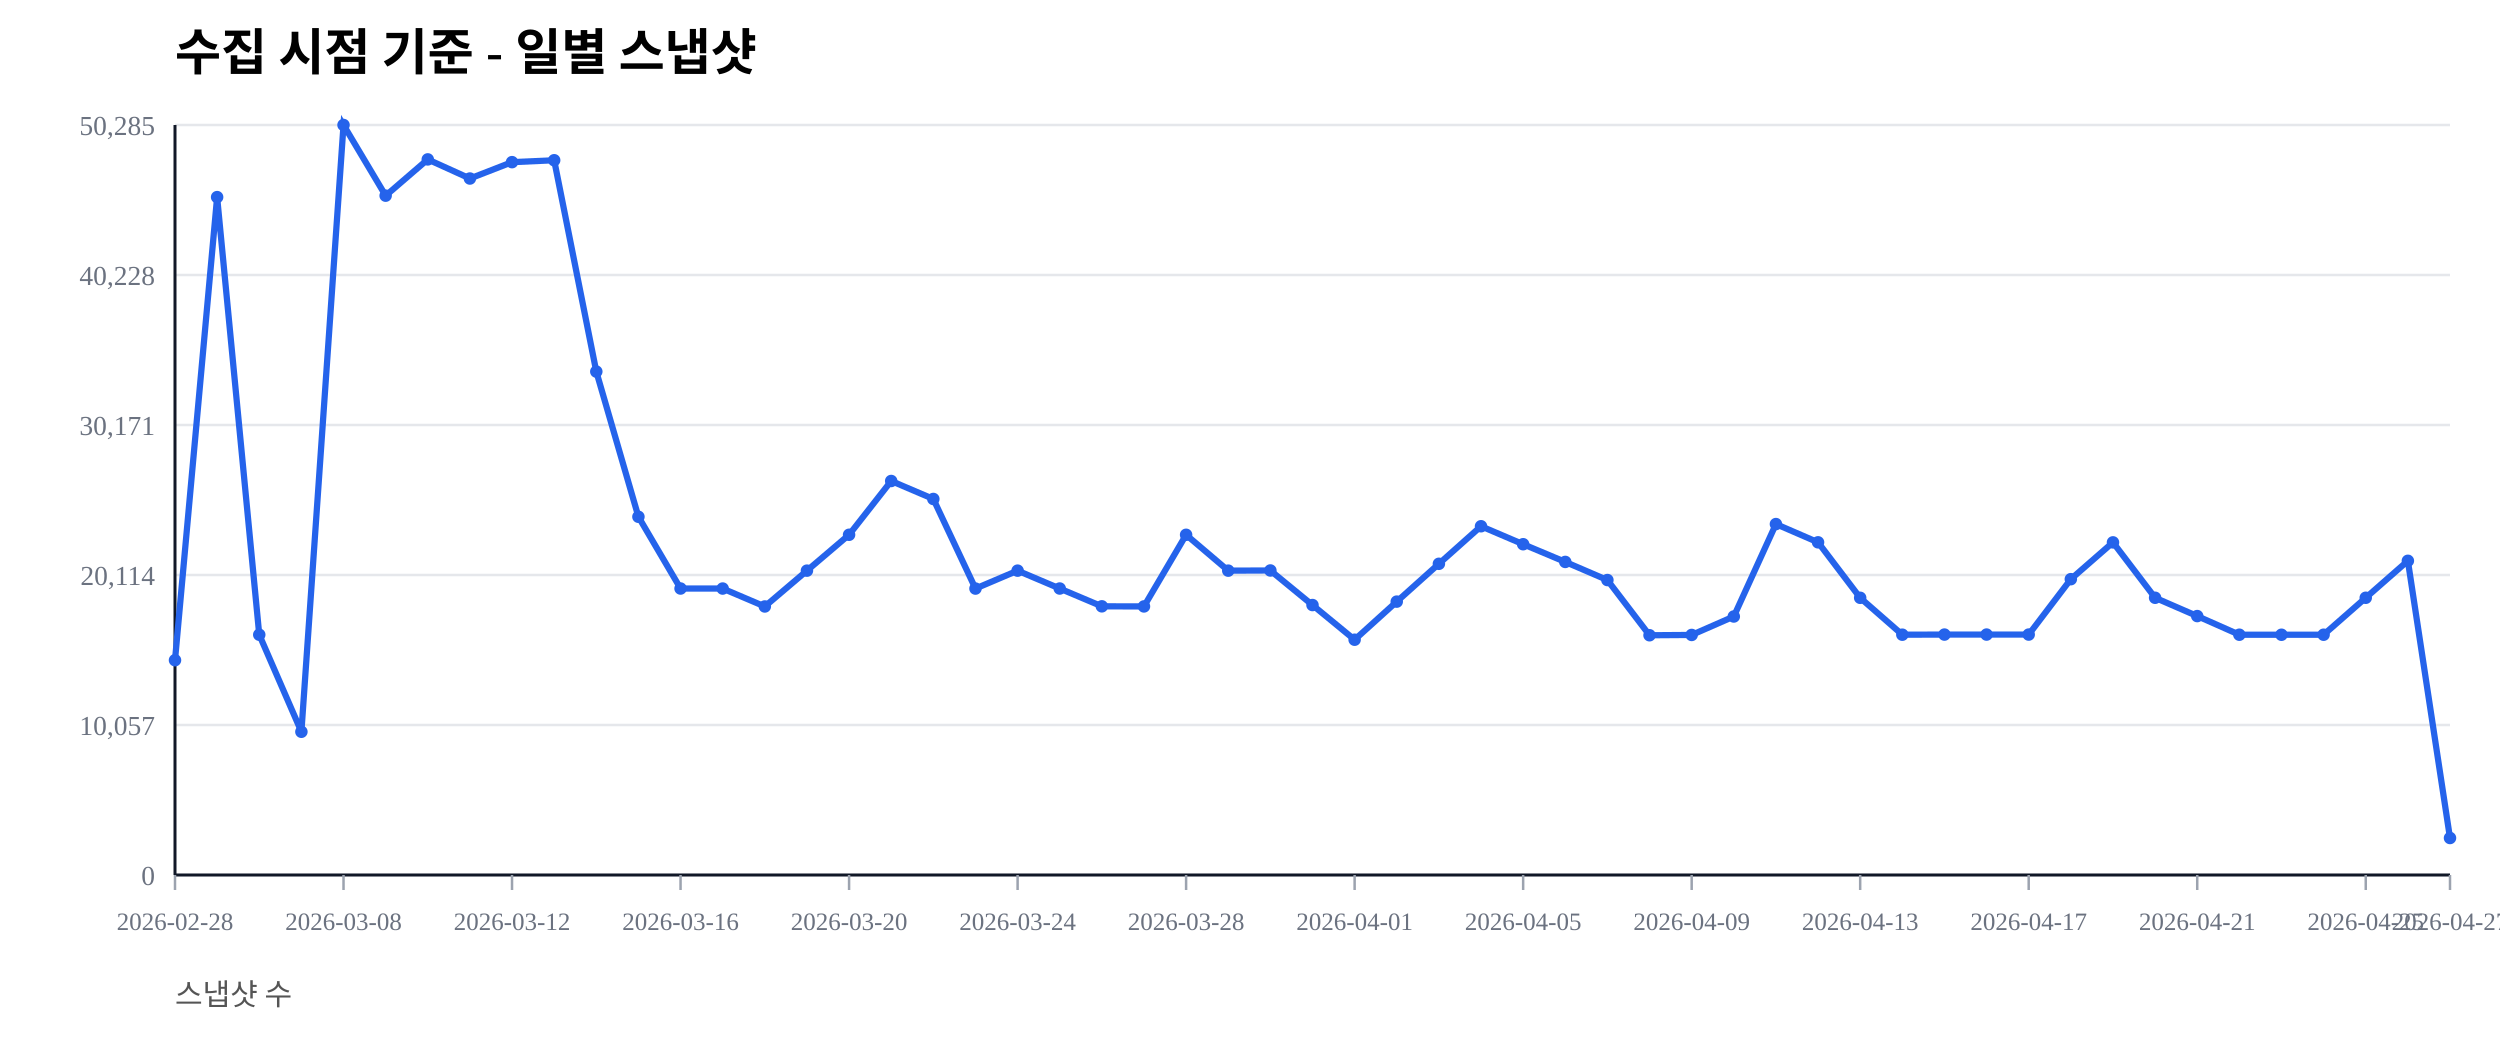
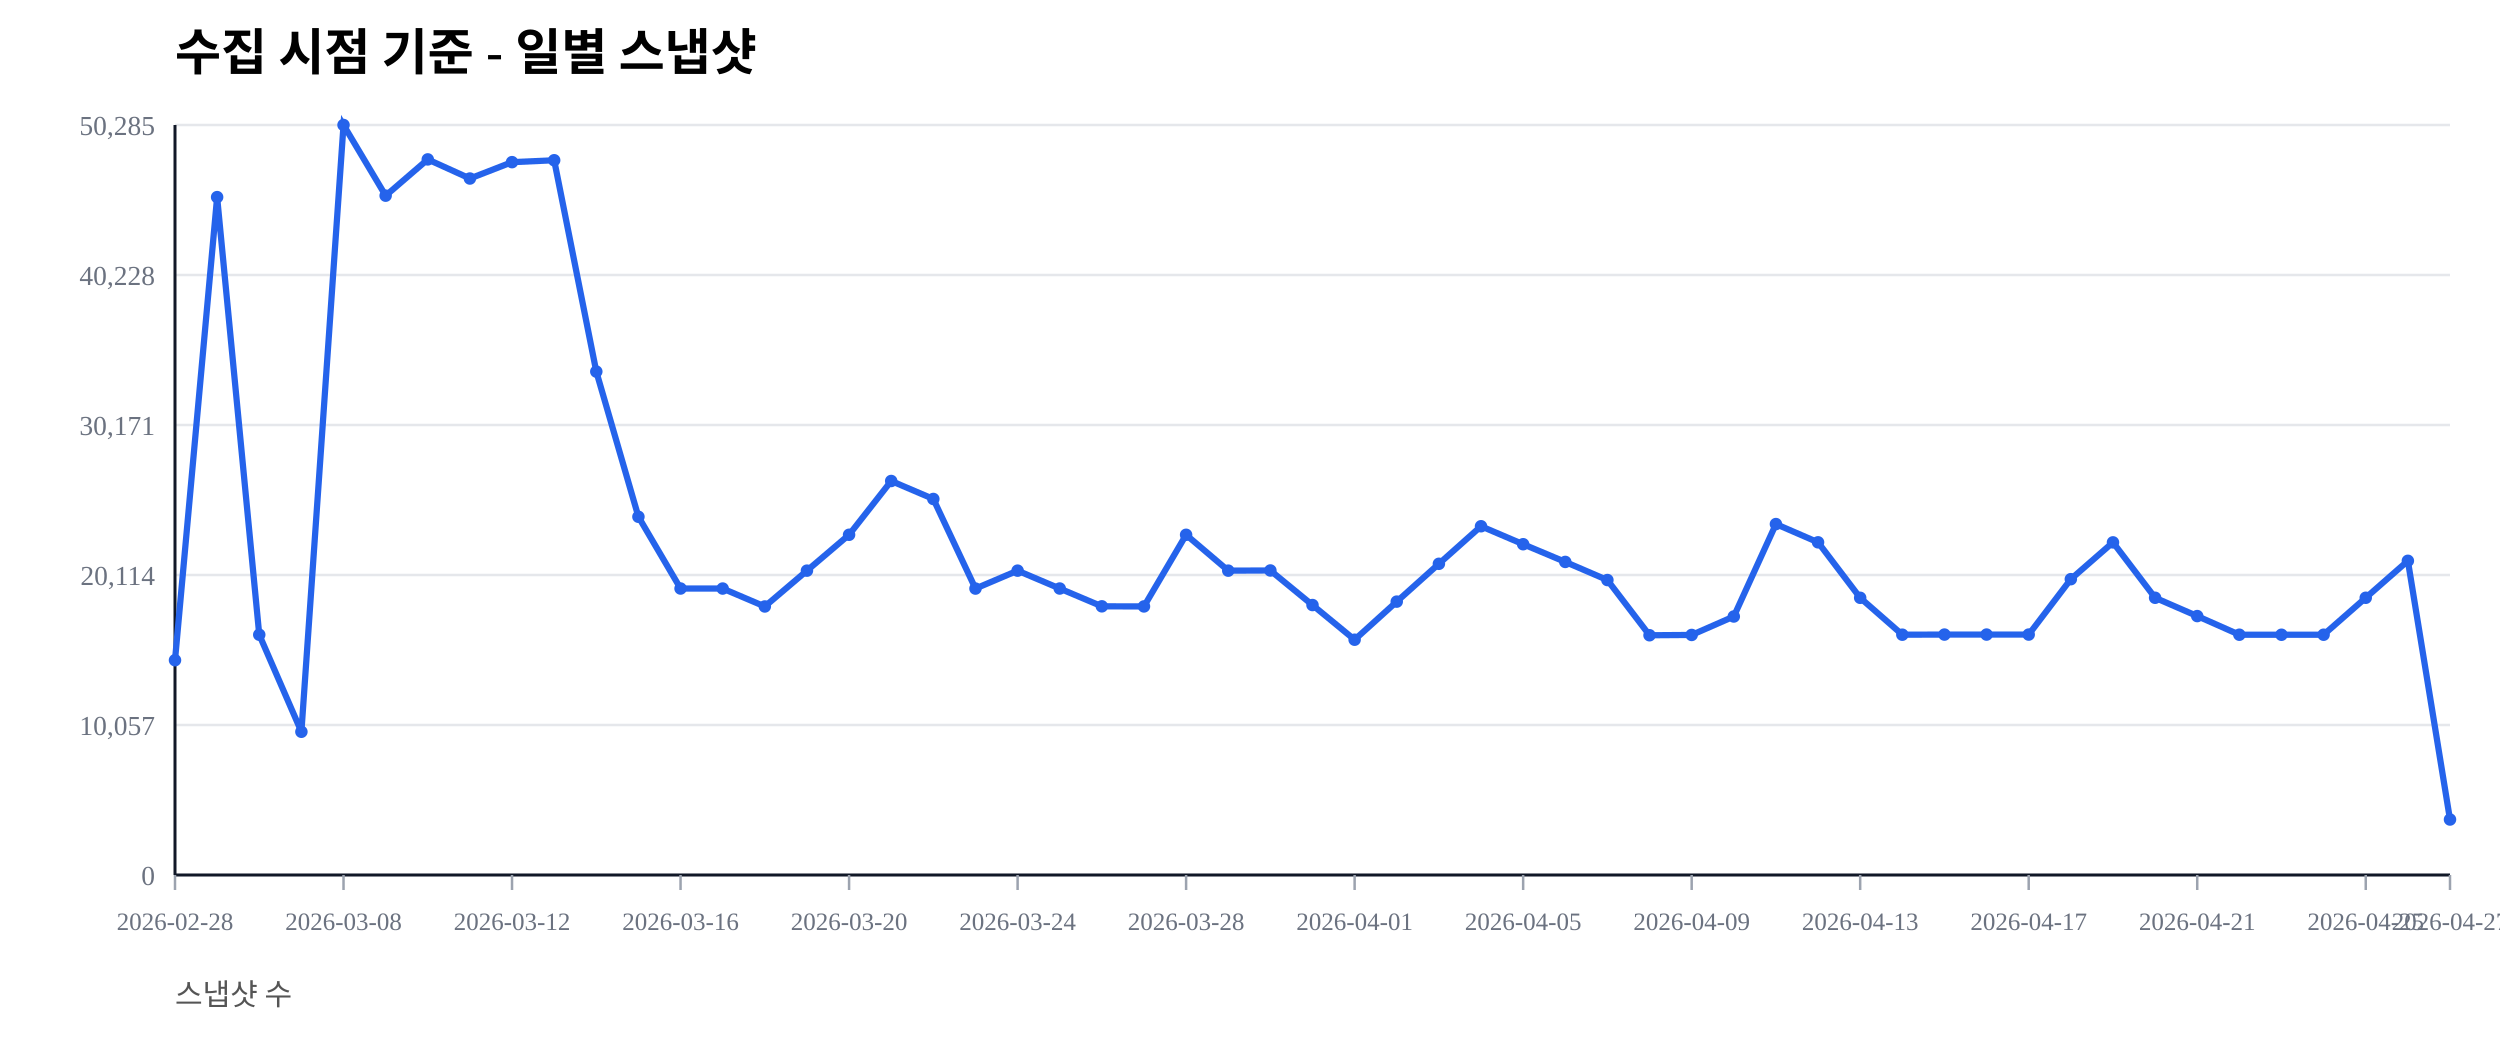
<svg xmlns="http://www.w3.org/2000/svg" width="1000" height="420" viewBox="0 0 1000 420">
  <rect width="100%" height="100%" fill="#ffffff" />
  <text x="70" y="28" font-size="20" font-weight="600">수집 시점 기준 - 일별 스냅샷</text>
  <text x="70" y="402" font-size="12" fill="#555">스냅샷 수</text>
  <line x1="70" y1="350.00" x2="980" y2="350.00" stroke="#e5e7eb" stroke-width="1" />
  <text x="62" y="354.00" font-size="11" fill="#6b7280" text-anchor="end">0</text>
  <line x1="70" y1="290.00" x2="980" y2="290.00" stroke="#e5e7eb" stroke-width="1" />
  <text x="62" y="294.00" font-size="11" fill="#6b7280" text-anchor="end">10,057</text>
  <line x1="70" y1="230.00" x2="980" y2="230.00" stroke="#e5e7eb" stroke-width="1" />
  <text x="62" y="234.00" font-size="11" fill="#6b7280" text-anchor="end">20,114</text>
  <line x1="70" y1="170.00" x2="980" y2="170.00" stroke="#e5e7eb" stroke-width="1" />
  <text x="62" y="174.00" font-size="11" fill="#6b7280" text-anchor="end">30,171</text>
  <line x1="70" y1="110.00" x2="980" y2="110.00" stroke="#e5e7eb" stroke-width="1" />
  <text x="62" y="114.00" font-size="11" fill="#6b7280" text-anchor="end">40,228</text>
  <line x1="70" y1="50.00" x2="980" y2="50.00" stroke="#e5e7eb" stroke-width="1" />
  <text x="62" y="54.00" font-size="11" fill="#6b7280" text-anchor="end">50,285</text>
  <line x1="70" y1="350" x2="980" y2="350" stroke="#111827" stroke-width="1.2" />
  <line x1="70" y1="50" x2="70" y2="350" stroke="#111827" stroke-width="1.2" />
  <line x1="70.00" y1="350" x2="70.00" y2="356" stroke="#9ca3af" stroke-width="1" />
  <text x="70.00" y="372" font-size="10" fill="#6b7280" text-anchor="middle">2026-02-28</text>
  <line x1="137.41" y1="350" x2="137.41" y2="356" stroke="#9ca3af" stroke-width="1" />
  <text x="137.41" y="372" font-size="10" fill="#6b7280" text-anchor="middle">2026-03-08</text>
  <line x1="204.81" y1="350" x2="204.81" y2="356" stroke="#9ca3af" stroke-width="1" />
  <text x="204.81" y="372" font-size="10" fill="#6b7280" text-anchor="middle">2026-03-12</text>
  <line x1="272.22" y1="350" x2="272.22" y2="356" stroke="#9ca3af" stroke-width="1" />
  <text x="272.22" y="372" font-size="10" fill="#6b7280" text-anchor="middle">2026-03-16</text>
  <line x1="339.63" y1="350" x2="339.63" y2="356" stroke="#9ca3af" stroke-width="1" />
  <text x="339.63" y="372" font-size="10" fill="#6b7280" text-anchor="middle">2026-03-20</text>
  <line x1="407.04" y1="350" x2="407.04" y2="356" stroke="#9ca3af" stroke-width="1" />
  <text x="407.04" y="372" font-size="10" fill="#6b7280" text-anchor="middle">2026-03-24</text>
  <line x1="474.44" y1="350" x2="474.44" y2="356" stroke="#9ca3af" stroke-width="1" />
  <text x="474.44" y="372" font-size="10" fill="#6b7280" text-anchor="middle">2026-03-28</text>
  <line x1="541.85" y1="350" x2="541.85" y2="356" stroke="#9ca3af" stroke-width="1" />
  <text x="541.85" y="372" font-size="10" fill="#6b7280" text-anchor="middle">2026-04-01</text>
  <line x1="609.26" y1="350" x2="609.26" y2="356" stroke="#9ca3af" stroke-width="1" />
  <text x="609.26" y="372" font-size="10" fill="#6b7280" text-anchor="middle">2026-04-05</text>
  <line x1="676.67" y1="350" x2="676.67" y2="356" stroke="#9ca3af" stroke-width="1" />
  <text x="676.67" y="372" font-size="10" fill="#6b7280" text-anchor="middle">2026-04-09</text>
  <line x1="744.07" y1="350" x2="744.07" y2="356" stroke="#9ca3af" stroke-width="1" />
  <text x="744.07" y="372" font-size="10" fill="#6b7280" text-anchor="middle">2026-04-13</text>
  <line x1="811.48" y1="350" x2="811.48" y2="356" stroke="#9ca3af" stroke-width="1" />
  <text x="811.48" y="372" font-size="10" fill="#6b7280" text-anchor="middle">2026-04-17</text>
  <line x1="878.89" y1="350" x2="878.89" y2="356" stroke="#9ca3af" stroke-width="1" />
  <text x="878.89" y="372" font-size="10" fill="#6b7280" text-anchor="middle">2026-04-21</text>
  <line x1="946.30" y1="350" x2="946.30" y2="356" stroke="#9ca3af" stroke-width="1" />
  <text x="946.30" y="372" font-size="10" fill="#6b7280" text-anchor="middle">2026-04-25</text>
  <line x1="980.00" y1="350" x2="980.00" y2="356" stroke="#9ca3af" stroke-width="1" />
  <text x="980.00" y="372" font-size="10" fill="#6b7280" text-anchor="middle">2026-04-27</text>
-   <polyline fill="none" stroke="#2563eb" stroke-width="2.5" points="70.00,264.08 86.85,78.85 103.70,253.89 120.56,292.71 137.41,50.00 154.26,78.27 171.11,63.76 187.96,71.41 204.81,64.86 221.67,64.10 238.52,148.63 255.37,206.71 272.22,235.41 289.07,235.42 305.93,242.59 322.78,228.26 339.63,213.91 356.48,192.40 373.33,199.59 390.19,235.43 407.04,228.26 423.89,235.41 440.74,242.53 457.59,242.57 474.44,213.92 491.30,228.26 508.15,228.19 525.00,242.02 541.85,255.89 558.70,240.65 575.56,225.52 592.41,210.50 609.26,217.69 626.11,224.77 642.96,232.02 659.81,254.10 676.67,253.98 693.52,246.60 710.37,209.63 727.22,216.93 744.07,239.12 760.93,253.88 777.78,253.83 794.63,253.83 811.48,253.83 828.33,231.67 845.19,216.95 862.04,239.11 878.89,246.43 895.74,253.89 912.59,253.90 929.44,253.89 946.30,239.11 963.15,224.33 980.00,335.20" />
+   <polyline fill="none" stroke="#2563eb" stroke-width="2.5" points="70.00,264.08 86.85,78.85 103.70,253.89 120.56,292.71 137.41,50.00 154.26,78.27 171.11,63.76 187.96,71.41 204.81,64.86 221.67,64.10 238.52,148.63 255.37,206.71 272.22,235.41 289.07,235.42 305.93,242.59 322.78,228.26 339.63,213.91 356.48,192.40 373.33,199.59 390.19,235.43 407.04,228.26 423.89,235.41 440.74,242.53 457.59,242.57 474.44,213.92 491.30,228.26 508.15,228.19 525.00,242.02 541.85,255.89 558.70,240.65 575.56,225.52 592.41,210.50 609.26,217.69 626.11,224.77 642.96,232.02 659.81,254.10 676.67,253.98 693.52,246.60 710.37,209.63 727.22,216.93 744.07,239.12 760.93,253.88 777.78,253.83 794.63,253.83 811.48,253.83 828.33,231.67 845.19,216.95 862.04,239.11 878.89,246.43 895.74,253.89 912.59,253.90 929.44,253.89 946.30,239.11 963.15,224.33 980.00,327.81" />
  <circle cx="70.00" cy="264.08" r="2.5" fill="#2563eb" />
  <circle cx="86.85" cy="78.85" r="2.5" fill="#2563eb" />
  <circle cx="103.70" cy="253.89" r="2.5" fill="#2563eb" />
  <circle cx="120.56" cy="292.71" r="2.5" fill="#2563eb" />
  <circle cx="137.41" cy="50.00" r="2.5" fill="#2563eb" />
  <circle cx="154.26" cy="78.27" r="2.5" fill="#2563eb" />
  <circle cx="171.11" cy="63.76" r="2.5" fill="#2563eb" />
  <circle cx="187.96" cy="71.41" r="2.5" fill="#2563eb" />
  <circle cx="204.81" cy="64.86" r="2.5" fill="#2563eb" />
  <circle cx="221.67" cy="64.10" r="2.5" fill="#2563eb" />
  <circle cx="238.52" cy="148.63" r="2.5" fill="#2563eb" />
  <circle cx="255.37" cy="206.71" r="2.5" fill="#2563eb" />
  <circle cx="272.22" cy="235.41" r="2.5" fill="#2563eb" />
  <circle cx="289.07" cy="235.42" r="2.5" fill="#2563eb" />
  <circle cx="305.93" cy="242.59" r="2.5" fill="#2563eb" />
  <circle cx="322.78" cy="228.26" r="2.5" fill="#2563eb" />
  <circle cx="339.63" cy="213.91" r="2.5" fill="#2563eb" />
  <circle cx="356.48" cy="192.40" r="2.5" fill="#2563eb" />
  <circle cx="373.33" cy="199.59" r="2.5" fill="#2563eb" />
  <circle cx="390.19" cy="235.43" r="2.5" fill="#2563eb" />
  <circle cx="407.04" cy="228.26" r="2.5" fill="#2563eb" />
  <circle cx="423.89" cy="235.41" r="2.5" fill="#2563eb" />
  <circle cx="440.74" cy="242.53" r="2.5" fill="#2563eb" />
  <circle cx="457.59" cy="242.57" r="2.5" fill="#2563eb" />
  <circle cx="474.44" cy="213.92" r="2.5" fill="#2563eb" />
  <circle cx="491.30" cy="228.26" r="2.5" fill="#2563eb" />
  <circle cx="508.15" cy="228.19" r="2.5" fill="#2563eb" />
  <circle cx="525.00" cy="242.02" r="2.5" fill="#2563eb" />
  <circle cx="541.85" cy="255.89" r="2.5" fill="#2563eb" />
  <circle cx="558.70" cy="240.65" r="2.5" fill="#2563eb" />
  <circle cx="575.56" cy="225.52" r="2.5" fill="#2563eb" />
  <circle cx="592.41" cy="210.50" r="2.5" fill="#2563eb" />
  <circle cx="609.26" cy="217.69" r="2.5" fill="#2563eb" />
  <circle cx="626.11" cy="224.77" r="2.5" fill="#2563eb" />
  <circle cx="642.96" cy="232.02" r="2.5" fill="#2563eb" />
  <circle cx="659.81" cy="254.10" r="2.5" fill="#2563eb" />
  <circle cx="676.67" cy="253.98" r="2.5" fill="#2563eb" />
  <circle cx="693.52" cy="246.60" r="2.5" fill="#2563eb" />
  <circle cx="710.37" cy="209.63" r="2.5" fill="#2563eb" />
  <circle cx="727.22" cy="216.93" r="2.5" fill="#2563eb" />
  <circle cx="744.07" cy="239.12" r="2.5" fill="#2563eb" />
  <circle cx="760.93" cy="253.88" r="2.5" fill="#2563eb" />
  <circle cx="777.78" cy="253.83" r="2.5" fill="#2563eb" />
  <circle cx="794.63" cy="253.83" r="2.5" fill="#2563eb" />
  <circle cx="811.48" cy="253.83" r="2.5" fill="#2563eb" />
  <circle cx="828.33" cy="231.67" r="2.5" fill="#2563eb" />
  <circle cx="845.19" cy="216.95" r="2.5" fill="#2563eb" />
  <circle cx="862.04" cy="239.11" r="2.5" fill="#2563eb" />
  <circle cx="878.89" cy="246.43" r="2.5" fill="#2563eb" />
  <circle cx="895.74" cy="253.89" r="2.5" fill="#2563eb" />
  <circle cx="912.59" cy="253.90" r="2.5" fill="#2563eb" />
  <circle cx="929.44" cy="253.89" r="2.5" fill="#2563eb" />
  <circle cx="946.30" cy="239.11" r="2.5" fill="#2563eb" />
  <circle cx="963.15" cy="224.33" r="2.5" fill="#2563eb" />
-   <circle cx="980.00" cy="335.20" r="2.5" fill="#2563eb" />
+   <circle cx="980.00" cy="327.81" r="2.5" fill="#2563eb" />
</svg>
